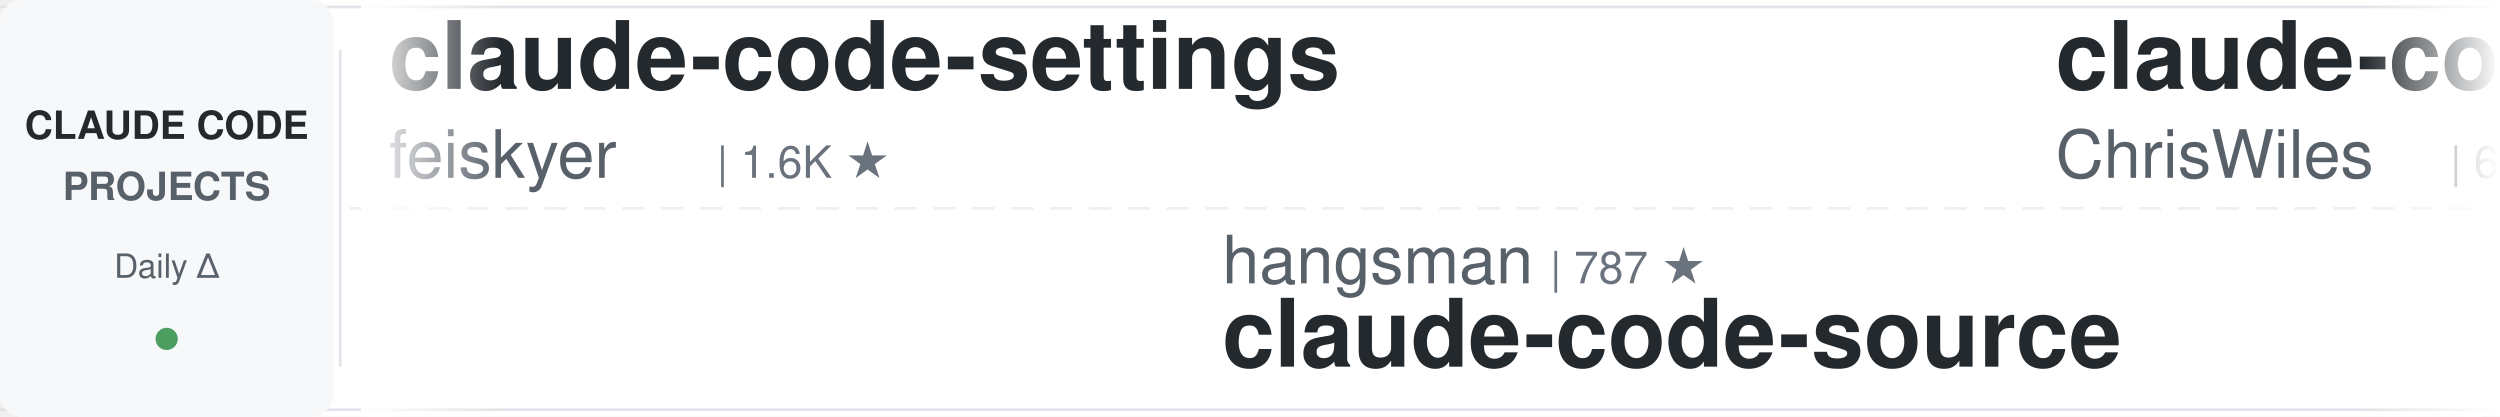
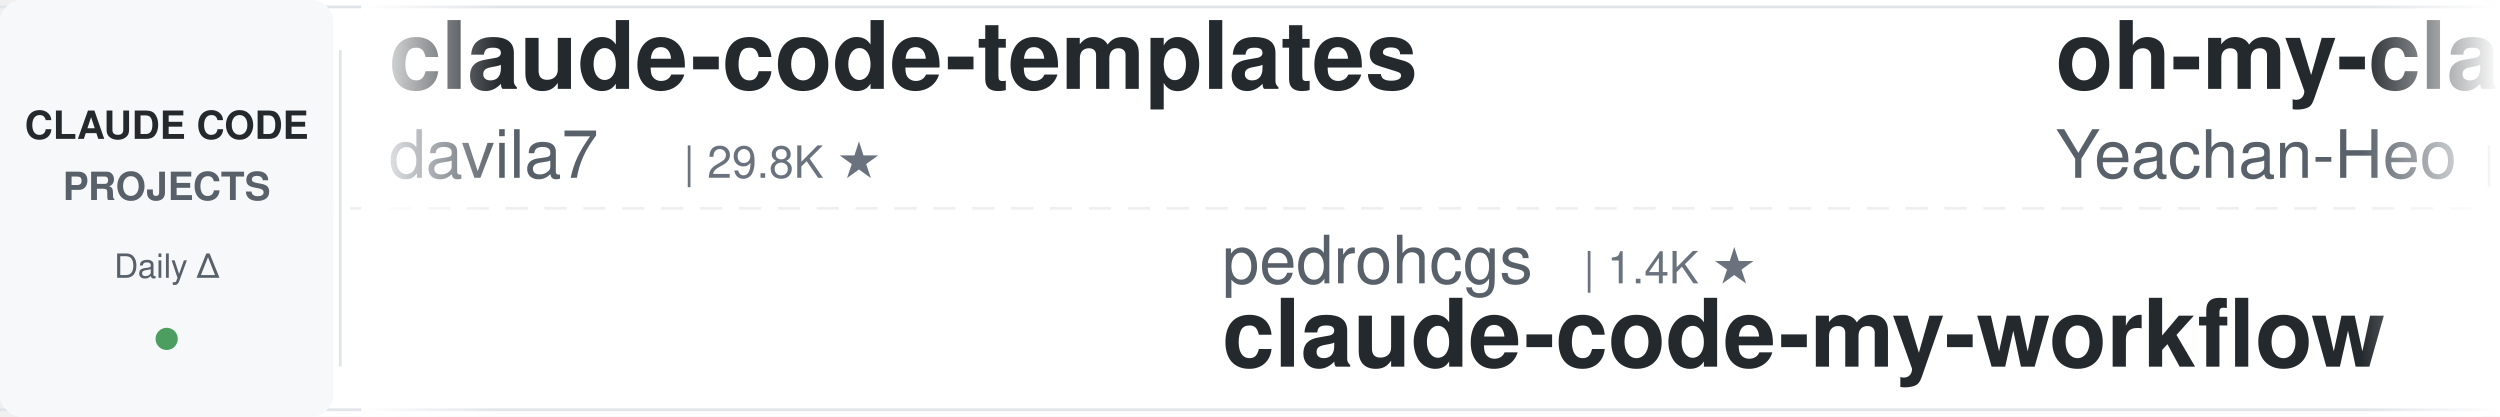
<svg xmlns="http://www.w3.org/2000/svg" width="900" height="150">
  <defs>
    <linearGradient id="leftFade" x1="0%" y1="0%" x2="100%" y2="0%">
      <stop offset="0%" style="stop-color:#ffffff;stop-opacity:1" />
      <stop offset="100%" style="stop-color:#ffffff;stop-opacity:0" />
    </linearGradient>
    <linearGradient id="rightFade" x1="0%" y1="0%" x2="100%" y2="0%">
      <stop offset="0%" style="stop-color:#ffffff;stop-opacity:0" />
      <stop offset="100%" style="stop-color:#ffffff;stop-opacity:1" />
    </linearGradient>
  </defs>
  <rect width="900" height="150" fill="#ffffff" rx="8" />
  <rect x="0" y="2" width="900" height="1" fill="#e1e4e8" />
  <rect x="0" y="147" width="900" height="1" fill="#e1e4e8" />
  <line x1="0" y1="75" x2="900" y2="75" stroke="#e1e4e8" stroke-width="1" stroke-dasharray="8 6" opacity="0.6" />
  <rect x="0" y="0" width="120" height="150" fill="#f6f8fa" rx="8" />
  <text x="60" y="50" font-family="-apple-system, BlinkMacSystemFont, 'Segoe UI', Helvetica, Arial, sans-serif" font-size="14" font-weight="600" fill="#24292e" text-anchor="middle">CLAUDE CODE</text>
  <text x="60" y="72" font-family="-apple-system, BlinkMacSystemFont, 'Segoe UI', Helvetica, Arial, sans-serif" font-size="14" font-weight="600" fill="#586069" text-anchor="middle">PROJECTS</text>
  <text x="60" y="100" font-family="-apple-system, BlinkMacSystemFont, 'Segoe UI', Helvetica, Arial, sans-serif" font-size="12" font-weight="500" fill="#586069" text-anchor="middle">Daily Δ</text>
  <circle cx="60" cy="122" r="4" fill="#22863a" opacity="0.8" />
  <rect x="122" y="18" width="1" height="114" fill="#e1e4e8" />
  <clipPath id="tickerClip">
    <rect x="130" y="0" width="770" height="150" />
  </clipPath>
  <g clip-path="url(#tickerClip)">
    <g id="tickerItems">
      <animateTransform attributeName="transform" attributeType="XML" type="translate" from="0 0" to="-3000 0" dur="54s" repeatCount="indefinite" />
      <g transform="translate(0, 0)">
-         <text x="140" y="32" font-family="-apple-system, BlinkMacSystemFont, 'Segoe UI', Helvetica, Arial, sans-serif" font-size="34" font-weight="600" fill="#24292e">claude-code-settings</text>
-         <text x="140" y="64" font-family="-apple-system, BlinkMacSystemFont, 'Segoe UI', Helvetica, Arial, sans-serif" font-size="24" font-weight="400" fill="#586069">feiskyer</text>
-         <text x="258" y="64" font-family="-apple-system, BlinkMacSystemFont, 'Segoe UI', Helvetica, Arial, sans-serif" font-size="16" font-weight="500" fill="#6a737d">| 1.6K ★</text>
+         <text x="140" y="32" font-family="-apple-system, BlinkMacSystemFont, 'Segoe UI', Helvetica, Arial, sans-serif" font-size="34" font-weight="600" fill="#24292e">claude-code-templates</text>
+         <text x="140" y="64" font-family="-apple-system, BlinkMacSystemFont, 'Segoe UI', Helvetica, Arial, sans-serif" font-size="24" font-weight="400" fill="#586069">davila7</text>
+         <text x="246" y="64" font-family="-apple-system, BlinkMacSystemFont, 'Segoe UI', Helvetica, Arial, sans-serif" font-size="16" font-weight="500" fill="#6a737d">| 29.8K ★</text>
      </g>
      <g transform="translate(300, 0)">
-         <text x="140" y="102" font-family="-apple-system, BlinkMacSystemFont, 'Segoe UI', Helvetica, Arial, sans-serif" font-size="24" font-weight="400" fill="#586069">hangsman</text>
-         <text x="258" y="102" font-family="-apple-system, BlinkMacSystemFont, 'Segoe UI', Helvetica, Arial, sans-serif" font-size="16" font-weight="500" fill="#6a737d">| 787 ★</text>
+         <text x="140" y="102" font-family="-apple-system, BlinkMacSystemFont, 'Segoe UI', Helvetica, Arial, sans-serif" font-size="24" font-weight="400" fill="#586069">pedrohcgs</text>
+         <text x="270" y="102" font-family="-apple-system, BlinkMacSystemFont, 'Segoe UI', Helvetica, Arial, sans-serif" font-size="16" font-weight="500" fill="#6a737d">| 1.4K ★</text>
+         <text x="140" y="132" font-family="-apple-system, BlinkMacSystemFont, 'Segoe UI', Helvetica, Arial, sans-serif" font-size="34" font-weight="600" fill="#24292e">claude-code-my-workflow</text>
+       </g>
+       <g transform="translate(600, 0)">
+         <text x="140" y="32" font-family="-apple-system, BlinkMacSystemFont, 'Segoe UI', Helvetica, Arial, sans-serif" font-size="34" font-weight="600" fill="#24292e">oh-my-claudecode</text>
+         <text x="140" y="64" font-family="-apple-system, BlinkMacSystemFont, 'Segoe UI', Helvetica, Arial, sans-serif" font-size="24" font-weight="400" fill="#586069">Yeachan-Heo</text>
+         <text x="294" y="64" font-family="-apple-system, BlinkMacSystemFont, 'Segoe UI', Helvetica, Arial, sans-serif" font-size="16" font-weight="500" fill="#6a737d">| 38.0K ★</text>
+       </g>
+       <g transform="translate(900, 0)">
+         <text x="140" y="102" font-family="-apple-system, BlinkMacSystemFont, 'Segoe UI', Helvetica, Arial, sans-serif" font-size="24" font-weight="400" fill="#586069">RichardAtCT</text>
+         <text x="294" y="102" font-family="-apple-system, BlinkMacSystemFont, 'Segoe UI', Helvetica, Arial, sans-serif" font-size="16" font-weight="500" fill="#6a737d">| 2.7K ★</text>
+         <text x="140" y="132" font-family="-apple-system, BlinkMacSystemFont, 'Segoe UI', Helvetica, Arial, sans-serif" font-size="34" font-weight="600" fill="#24292e">claude-code-telegram</text>
+       </g>
+       <g transform="translate(1200, 0)">
+         <text x="140" y="32" font-family="-apple-system, BlinkMacSystemFont, 'Segoe UI', Helvetica, Arial, sans-serif" font-size="34" font-weight="600" fill="#24292e">everything-claude-code-z...</text>
+         <text x="140" y="64" font-family="-apple-system, BlinkMacSystemFont, 'Segoe UI', Helvetica, Arial, sans-serif" font-size="24" font-weight="400" fill="#586069">xu-xiang</text>
+         <text x="258" y="64" font-family="-apple-system, BlinkMacSystemFont, 'Segoe UI', Helvetica, Arial, sans-serif" font-size="16" font-weight="500" fill="#6a737d">| 1.7K ★</text>
+       </g>
+       <g transform="translate(1500, 0)">
+         <text x="140" y="102" font-family="-apple-system, BlinkMacSystemFont, 'Segoe UI', Helvetica, Arial, sans-serif" font-size="24" font-weight="400" fill="#586069">JrCx7scC</text>
+         <text x="258" y="102" font-family="-apple-system, BlinkMacSystemFont, 'Segoe UI', Helvetica, Arial, sans-serif" font-size="16" font-weight="500" fill="#6a737d">| 371 ★</text>
        <text x="140" y="132" font-family="-apple-system, BlinkMacSystemFont, 'Segoe UI', Helvetica, Arial, sans-serif" font-size="34" font-weight="600" fill="#24292e">claude-code-source</text>
      </g>
-       <g transform="translate(600, 0)">
-         <text x="140" y="32" font-family="-apple-system, BlinkMacSystemFont, 'Segoe UI', Helvetica, Arial, sans-serif" font-size="34" font-weight="600" fill="#24292e">claude-code-showcase</text>
-         <text x="140" y="64" font-family="-apple-system, BlinkMacSystemFont, 'Segoe UI', Helvetica, Arial, sans-serif" font-size="24" font-weight="400" fill="#586069">ChrisWiles</text>
-         <text x="282" y="64" font-family="-apple-system, BlinkMacSystemFont, 'Segoe UI', Helvetica, Arial, sans-serif" font-size="16" font-weight="500" fill="#6a737d">| 6.0K ★</text>
-       </g>
-       <g transform="translate(900, 0)">
-         <text x="140" y="102" font-family="-apple-system, BlinkMacSystemFont, 'Segoe UI', Helvetica, Arial, sans-serif" font-size="24" font-weight="400" fill="#586069">alejandrobalderas</text>
-         <text x="366" y="102" font-family="-apple-system, BlinkMacSystemFont, 'Segoe UI', Helvetica, Arial, sans-serif" font-size="16" font-weight="500" fill="#6a737d">| 2.7K ★</text>
-         <text x="140" y="132" font-family="-apple-system, BlinkMacSystemFont, 'Segoe UI', Helvetica, Arial, sans-serif" font-size="34" font-weight="600" fill="#24292e">claude-code-from-source</text>
-       </g>
-       <g transform="translate(1200, 0)">
-         <text x="140" y="32" font-family="-apple-system, BlinkMacSystemFont, 'Segoe UI', Helvetica, Arial, sans-serif" font-size="34" font-weight="600" fill="#24292e">claude-code-telegram</text>
-         <text x="140" y="64" font-family="-apple-system, BlinkMacSystemFont, 'Segoe UI', Helvetica, Arial, sans-serif" font-size="24" font-weight="400" fill="#586069">RichardAtCT</text>
-         <text x="294" y="64" font-family="-apple-system, BlinkMacSystemFont, 'Segoe UI', Helvetica, Arial, sans-serif" font-size="16" font-weight="500" fill="#6a737d">| 2.7K ★</text>
-       </g>
-       <g transform="translate(1500, 0)">
-         <text x="140" y="102" font-family="-apple-system, BlinkMacSystemFont, 'Segoe UI', Helvetica, Arial, sans-serif" font-size="24" font-weight="400" fill="#586069">Pimzino</text>
-         <text x="246" y="102" font-family="-apple-system, BlinkMacSystemFont, 'Segoe UI', Helvetica, Arial, sans-serif" font-size="16" font-weight="500" fill="#6a737d">| 3.8K ★</text>
-         <text x="140" y="132" font-family="-apple-system, BlinkMacSystemFont, 'Segoe UI', Helvetica, Arial, sans-serif" font-size="34" font-weight="600" fill="#24292e">claude-code-spec-workflo...</text>
-       </g>
      <g transform="translate(1800, 0)">
-         <text x="140" y="32" font-family="-apple-system, BlinkMacSystemFont, 'Segoe UI', Helvetica, Arial, sans-serif" font-size="34" font-weight="600" fill="#24292e">claude-code-hub</text>
-         <text x="140" y="64" font-family="-apple-system, BlinkMacSystemFont, 'Segoe UI', Helvetica, Arial, sans-serif" font-size="24" font-weight="400" fill="#586069">ding113</text>
-         <text x="246" y="64" font-family="-apple-system, BlinkMacSystemFont, 'Segoe UI', Helvetica, Arial, sans-serif" font-size="16" font-weight="500" fill="#6a737d">| 3.3K ★</text>
+         <text x="140" y="32" font-family="-apple-system, BlinkMacSystemFont, 'Segoe UI', Helvetica, Arial, sans-serif" font-size="34" font-weight="600" fill="#24292e">claude-code-book</text>
+         <text x="140" y="64" font-family="-apple-system, BlinkMacSystemFont, 'Segoe UI', Helvetica, Arial, sans-serif" font-size="24" font-weight="400" fill="#586069">lintsinghua</text>
+         <text x="294" y="64" font-family="-apple-system, BlinkMacSystemFont, 'Segoe UI', Helvetica, Arial, sans-serif" font-size="16" font-weight="500" fill="#6a737d">| 4.0K ★</text>
      </g>
      <g transform="translate(2100, 0)">
-         <text x="140" y="102" font-family="-apple-system, BlinkMacSystemFont, 'Segoe UI', Helvetica, Arial, sans-serif" font-size="24" font-weight="400" fill="#586069">oboard</text>
-         <text x="234" y="102" font-family="-apple-system, BlinkMacSystemFont, 'Segoe UI', Helvetica, Arial, sans-serif" font-size="16" font-weight="500" fill="#6a737d">| 3.3K ★</text>
-         <text x="140" y="132" font-family="-apple-system, BlinkMacSystemFont, 'Segoe UI', Helvetica, Arial, sans-serif" font-size="34" font-weight="600" fill="#24292e">claude-code-rev</text>
+         <text x="140" y="102" font-family="-apple-system, BlinkMacSystemFont, 'Segoe UI', Helvetica, Arial, sans-serif" font-size="24" font-weight="400" fill="#586069">Donchitos</text>
+         <text x="270" y="102" font-family="-apple-system, BlinkMacSystemFont, 'Segoe UI', Helvetica, Arial, sans-serif" font-size="16" font-weight="500" fill="#6a737d">| 23.3K ★</text>
+         <text x="140" y="132" font-family="-apple-system, BlinkMacSystemFont, 'Segoe UI', Helvetica, Arial, sans-serif" font-size="34" font-weight="600" fill="#24292e">Claude-Code-Game-Studios</text>
      </g>
      <g transform="translate(2400, 0)">
-         <text x="140" y="32" font-family="-apple-system, BlinkMacSystemFont, 'Segoe UI', Helvetica, Arial, sans-serif" font-size="34" font-weight="600" fill="#24292e">claude-code-ultimate-gui...</text>
-         <text x="140" y="64" font-family="-apple-system, BlinkMacSystemFont, 'Segoe UI', Helvetica, Arial, sans-serif" font-size="24" font-weight="400" fill="#586069">FlorianBruniaux</text>
-         <text x="342" y="64" font-family="-apple-system, BlinkMacSystemFont, 'Segoe UI', Helvetica, Arial, sans-serif" font-size="16" font-weight="500" fill="#6a737d">| 5.5K ★</text>
+         <text x="140" y="32" font-family="-apple-system, BlinkMacSystemFont, 'Segoe UI', Helvetica, Arial, sans-serif" font-size="34" font-weight="600" fill="#24292e">andrej-karpathy-skills</text>
+         <text x="140" y="64" font-family="-apple-system, BlinkMacSystemFont, 'Segoe UI', Helvetica, Arial, sans-serif" font-size="24" font-weight="400" fill="#586069">multica-ai</text>
+         <text x="282" y="64" font-family="-apple-system, BlinkMacSystemFont, 'Segoe UI', Helvetica, Arial, sans-serif" font-size="16" font-weight="500" fill="#6a737d">| 195.1K ★</text>
      </g>
      <g transform="translate(2700, 0)">
-         <text x="140" y="102" font-family="-apple-system, BlinkMacSystemFont, 'Segoe UI', Helvetica, Arial, sans-serif" font-size="24" font-weight="400" fill="#586069">Windy3f3f3f3f</text>
-         <text x="318" y="102" font-family="-apple-system, BlinkMacSystemFont, 'Segoe UI', Helvetica, Arial, sans-serif" font-size="16" font-weight="500" fill="#6a737d">| 3.2K ★</text>
-         <text x="140" y="132" font-family="-apple-system, BlinkMacSystemFont, 'Segoe UI', Helvetica, Arial, sans-serif" font-size="34" font-weight="600" fill="#24292e">how-claude-code-works</text>
+         <text x="140" y="102" font-family="-apple-system, BlinkMacSystemFont, 'Segoe UI', Helvetica, Arial, sans-serif" font-size="24" font-weight="400" fill="#586069">SeemSeam</text>
+         <text x="258" y="102" font-family="-apple-system, BlinkMacSystemFont, 'Segoe UI', Helvetica, Arial, sans-serif" font-size="16" font-weight="500" fill="#6a737d">| 3.3K ★</text>
+         <text x="140" y="132" font-family="-apple-system, BlinkMacSystemFont, 'Segoe UI', Helvetica, Arial, sans-serif" font-size="34" font-weight="600" fill="#24292e">claude_codex_bridge</text>
      </g>
      <g transform="translate(3000, 0)">
-         <text x="140" y="32" font-family="-apple-system, BlinkMacSystemFont, 'Segoe UI', Helvetica, Arial, sans-serif" font-size="34" font-weight="600" fill="#24292e">claude-code-settings</text>
-         <text x="140" y="64" font-family="-apple-system, BlinkMacSystemFont, 'Segoe UI', Helvetica, Arial, sans-serif" font-size="24" font-weight="400" fill="#586069">feiskyer</text>
-         <text x="258" y="64" font-family="-apple-system, BlinkMacSystemFont, 'Segoe UI', Helvetica, Arial, sans-serif" font-size="16" font-weight="500" fill="#6a737d">| 1.6K ★</text>
+         <text x="140" y="32" font-family="-apple-system, BlinkMacSystemFont, 'Segoe UI', Helvetica, Arial, sans-serif" font-size="34" font-weight="600" fill="#24292e">claude-code-templates</text>
+         <text x="140" y="64" font-family="-apple-system, BlinkMacSystemFont, 'Segoe UI', Helvetica, Arial, sans-serif" font-size="24" font-weight="400" fill="#586069">davila7</text>
+         <text x="246" y="64" font-family="-apple-system, BlinkMacSystemFont, 'Segoe UI', Helvetica, Arial, sans-serif" font-size="16" font-weight="500" fill="#6a737d">| 29.8K ★</text>
      </g>
      <g transform="translate(3300, 0)">
-         <text x="140" y="102" font-family="-apple-system, BlinkMacSystemFont, 'Segoe UI', Helvetica, Arial, sans-serif" font-size="24" font-weight="400" fill="#586069">hangsman</text>
-         <text x="258" y="102" font-family="-apple-system, BlinkMacSystemFont, 'Segoe UI', Helvetica, Arial, sans-serif" font-size="16" font-weight="500" fill="#6a737d">| 787 ★</text>
-         <text x="140" y="132" font-family="-apple-system, BlinkMacSystemFont, 'Segoe UI', Helvetica, Arial, sans-serif" font-size="34" font-weight="600" fill="#24292e">claude-code-source</text>
+         <text x="140" y="102" font-family="-apple-system, BlinkMacSystemFont, 'Segoe UI', Helvetica, Arial, sans-serif" font-size="24" font-weight="400" fill="#586069">pedrohcgs</text>
+         <text x="270" y="102" font-family="-apple-system, BlinkMacSystemFont, 'Segoe UI', Helvetica, Arial, sans-serif" font-size="16" font-weight="500" fill="#6a737d">| 1.4K ★</text>
+         <text x="140" y="132" font-family="-apple-system, BlinkMacSystemFont, 'Segoe UI', Helvetica, Arial, sans-serif" font-size="34" font-weight="600" fill="#24292e">claude-code-my-workflow</text>
      </g>
      <g transform="translate(3600, 0)">
-         <text x="140" y="32" font-family="-apple-system, BlinkMacSystemFont, 'Segoe UI', Helvetica, Arial, sans-serif" font-size="34" font-weight="600" fill="#24292e">claude-code-showcase</text>
-         <text x="140" y="64" font-family="-apple-system, BlinkMacSystemFont, 'Segoe UI', Helvetica, Arial, sans-serif" font-size="24" font-weight="400" fill="#586069">ChrisWiles</text>
-         <text x="282" y="64" font-family="-apple-system, BlinkMacSystemFont, 'Segoe UI', Helvetica, Arial, sans-serif" font-size="16" font-weight="500" fill="#6a737d">| 6.0K ★</text>
+         <text x="140" y="32" font-family="-apple-system, BlinkMacSystemFont, 'Segoe UI', Helvetica, Arial, sans-serif" font-size="34" font-weight="600" fill="#24292e">oh-my-claudecode</text>
+         <text x="140" y="64" font-family="-apple-system, BlinkMacSystemFont, 'Segoe UI', Helvetica, Arial, sans-serif" font-size="24" font-weight="400" fill="#586069">Yeachan-Heo</text>
+         <text x="294" y="64" font-family="-apple-system, BlinkMacSystemFont, 'Segoe UI', Helvetica, Arial, sans-serif" font-size="16" font-weight="500" fill="#6a737d">| 38.0K ★</text>
      </g>
      <g transform="translate(3900, 0)">
-         <text x="140" y="102" font-family="-apple-system, BlinkMacSystemFont, 'Segoe UI', Helvetica, Arial, sans-serif" font-size="24" font-weight="400" fill="#586069">alejandrobalderas</text>
-         <text x="366" y="102" font-family="-apple-system, BlinkMacSystemFont, 'Segoe UI', Helvetica, Arial, sans-serif" font-size="16" font-weight="500" fill="#6a737d">| 2.7K ★</text>
-         <text x="140" y="132" font-family="-apple-system, BlinkMacSystemFont, 'Segoe UI', Helvetica, Arial, sans-serif" font-size="34" font-weight="600" fill="#24292e">claude-code-from-source</text>
+         <text x="140" y="102" font-family="-apple-system, BlinkMacSystemFont, 'Segoe UI', Helvetica, Arial, sans-serif" font-size="24" font-weight="400" fill="#586069">RichardAtCT</text>
+         <text x="294" y="102" font-family="-apple-system, BlinkMacSystemFont, 'Segoe UI', Helvetica, Arial, sans-serif" font-size="16" font-weight="500" fill="#6a737d">| 2.7K ★</text>
+         <text x="140" y="132" font-family="-apple-system, BlinkMacSystemFont, 'Segoe UI', Helvetica, Arial, sans-serif" font-size="34" font-weight="600" fill="#24292e">claude-code-telegram</text>
      </g>
    </g>
  </g>
  <rect x="130" y="0" width="50" height="150" fill="url(#leftFade)" />
  <rect x="850" y="0" width="50" height="150" fill="url(#rightFade)" />
</svg>
